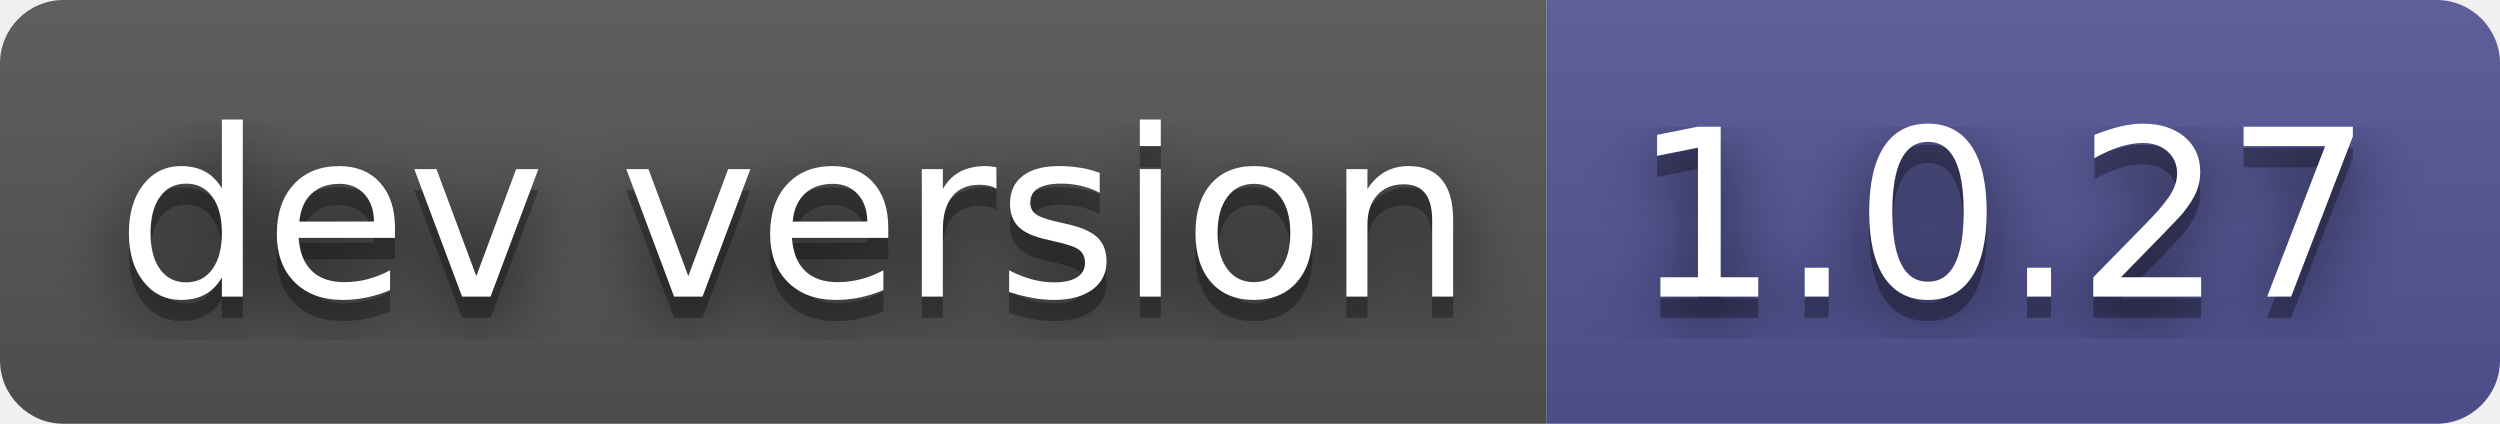
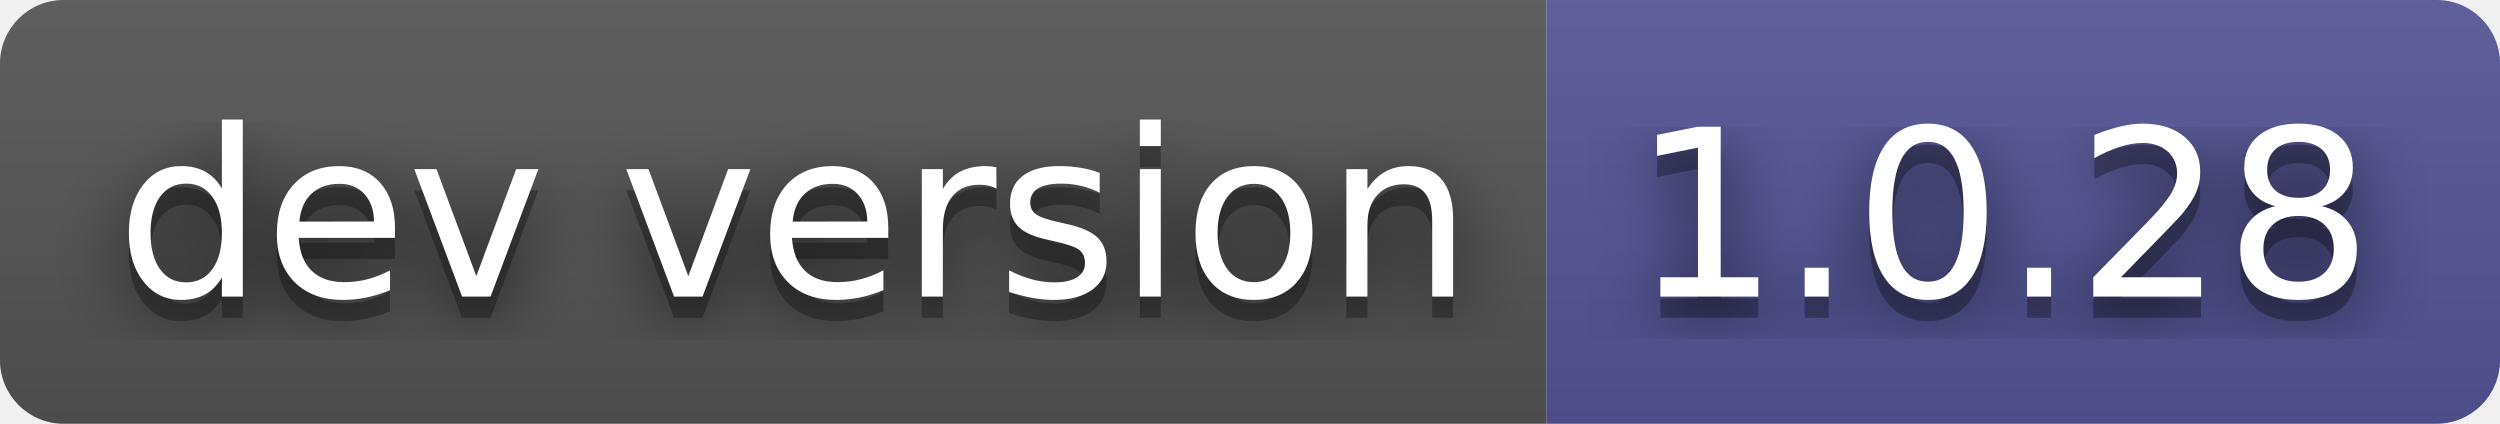
- <svg xmlns="http://www.w3.org/2000/svg" width="118" height="20" role="img" aria-label="dev version: 1.0.27">
+ <svg xmlns="http://www.w3.org/2000/svg" width="118" height="20" role="img" aria-label="dev version: 1.0.28">
  <filter id="blur">
    <feGaussianBlur stdDeviation="16" />
  </filter>
  <linearGradient id="s" x2="0" y2="100%">
    <stop offset="0" stop-color="#bbb" stop-opacity=".1" />
    <stop offset="1" stop-opacity=".1" />
  </linearGradient>
  <clipPath id="r">
    <rect width="118" height="20" rx="3" />
  </clipPath>
  <g clip-path="url(#r)">
    <rect width="73" height="20" fill="#555" />
    <rect x="73" width="45" height="20" fill="#535597" />
    <rect width="118" height="20" fill="url(#s)" />
  </g>
  <g fill="#fff" text-anchor="middle" font-family="Verdana,Geneva,DejaVu Sans,sans-serif" text-rendering="geometricPrecision" font-size="110">
    <g transform="scale(.1)">
      <g aria-hidden="true" fill="#010101">
        <text x="375" y="150" fill-opacity=".8" filter="url(#blur)" textLength="630">dev version</text>
        <text x="375" y="150" fill-opacity=".3" textLength="630">dev version</text>
      </g>
      <text x="375" y="140" textLength="630">dev version</text>
    </g>
    <g transform="scale(.1)">
      <g aria-hidden="true" fill="#010101">
-         <text x="945" y="150" fill-opacity=".8" filter="url(#blur)" textLength="350">1.0.27</text>
-         <text x="945" y="150" fill-opacity=".3" textLength="350">1.0.27</text>
+         <text x="945" y="150" fill-opacity=".8" filter="url(#blur)" textLength="350">1.0.28</text>
+         <text x="945" y="150" fill-opacity=".3" textLength="350">1.0.28</text>
      </g>
-       <text x="945" y="140" textLength="350">1.0.27</text>
+       <text x="945" y="140" textLength="350">1.0.28</text>
    </g>
  </g>
</svg>
